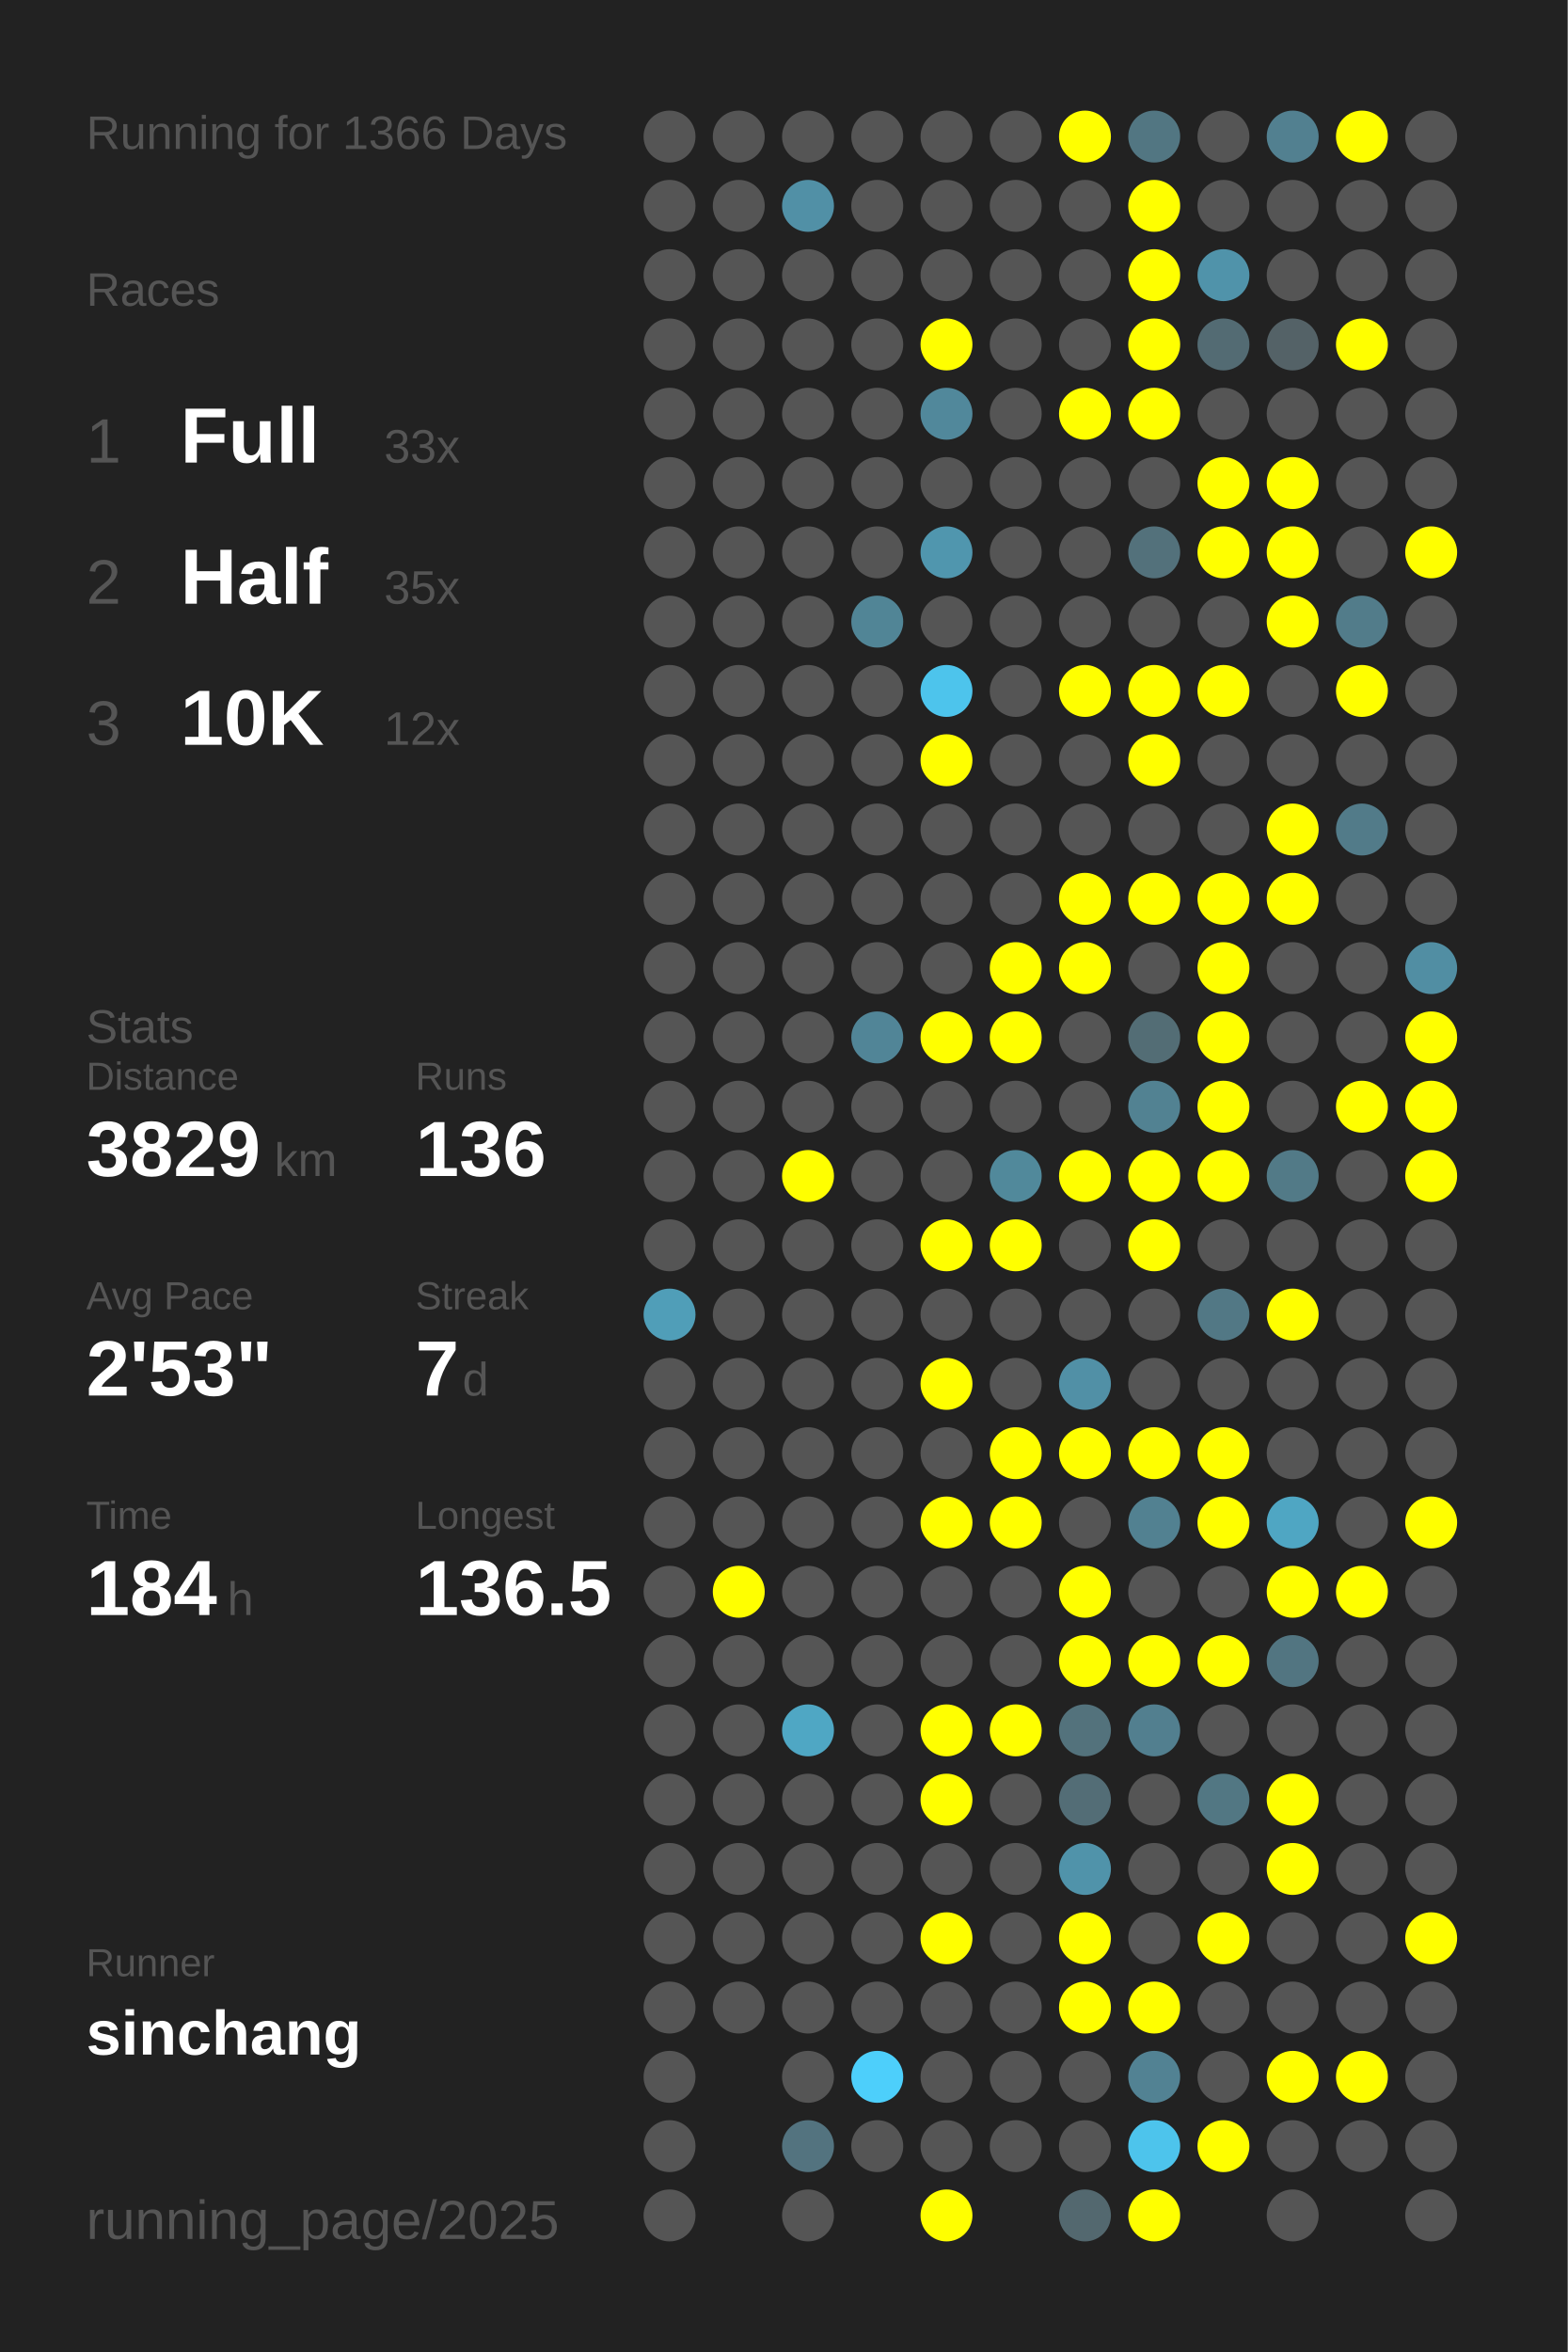
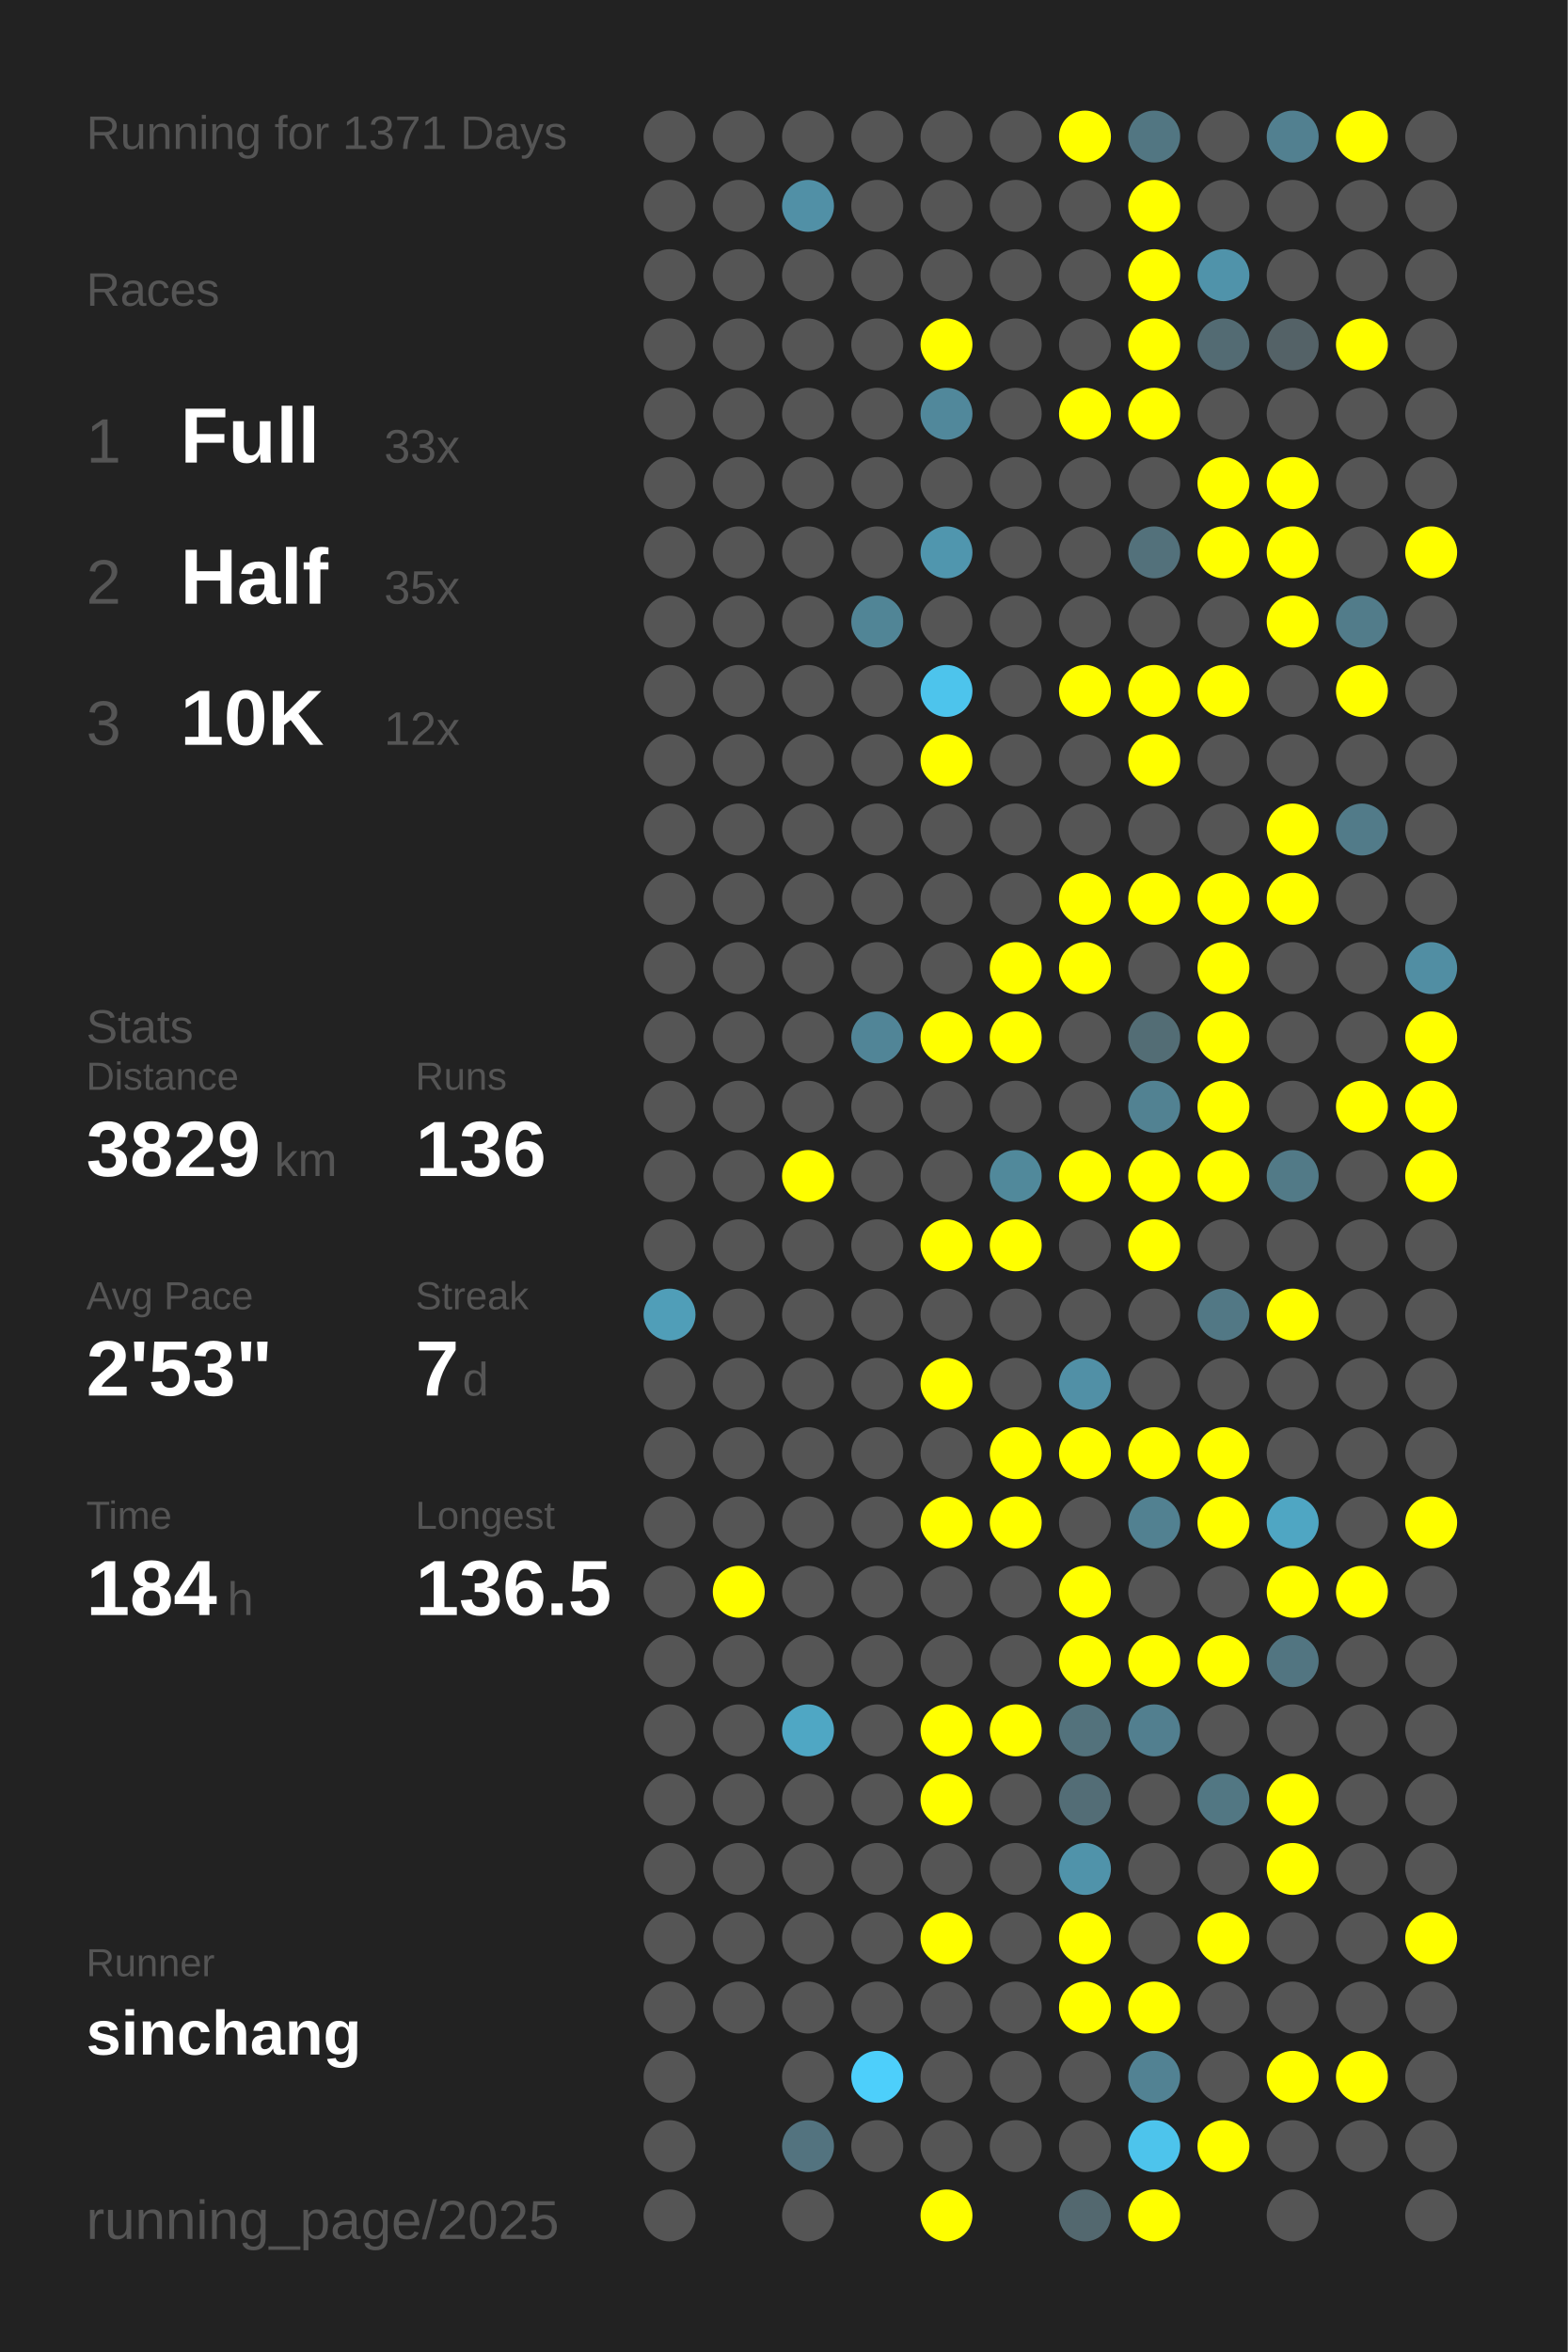
<svg xmlns="http://www.w3.org/2000/svg" baseProfile="full" height="300mm" version="1.1" viewBox="0,0,200,300" width="200mm">
  <defs />
  <rect fill="#222222" height="300" width="200" x="0" y="0" />
-   <text fill="#555555" style="font-size:6px; font-family:Arial;" x="11" y="19">Running for 1366 Days</text>
+   <text fill="#555555" style="font-size:6px; font-family:Arial;" x="11" y="19">Running for 1371 Days</text>
  <text fill="#555555" style="font-size:6px; font-family:Arial;" x="11" y="39">Races</text>
  <text fill="#555555" style="font-size:8px; font-family:Arial;" x="11" y="59">1</text>
  <text fill="#FFFFFF" style="font-size:10px; font-family:Arial; font-weight:bold;" x="23" y="59">Full</text>
  <text fill="#555555" style="font-size:6px; font-family:Arial;" x="49" y="59">33x</text>
  <text fill="#555555" style="font-size:8px; font-family:Arial;" x="11" y="77">2</text>
  <text fill="#FFFFFF" style="font-size:10px; font-family:Arial; font-weight:bold;" x="23" y="77">Half</text>
  <text fill="#555555" style="font-size:6px; font-family:Arial;" x="49" y="77">35x</text>
  <text fill="#555555" style="font-size:8px; font-family:Arial;" x="11" y="95">3</text>
  <text fill="#FFFFFF" style="font-size:10px; font-family:Arial; font-weight:bold;" x="23" y="95">10K</text>
  <text fill="#555555" style="font-size:6px; font-family:Arial;" x="49" y="95">12x</text>
  <text fill="#555555" style="font-size:6px; font-family:Arial;" x="11" y="133">Stats</text>
  <text fill="#555555" style="font-size:5px; font-family:Arial;" x="11" y="139">Distance</text>
  <text fill="#FFFFFF" style="font-size:10px; font-family:Arial; font-weight:bold;" x="11" y="150">3829</text>
  <text fill="#555555" style="font-size:6px; font-family:Arial;" x="35" y="150">km</text>
  <text fill="#555555" style="font-size:5px; font-family:Arial;" x="53" y="139">Runs</text>
  <text fill="#FFFFFF" style="font-size:10px; font-family:Arial; font-weight:bold;" x="53" y="150">136</text>
  <text fill="#555555" style="font-size:5px; font-family:Arial;" x="11" y="167">Avg Pace</text>
  <text fill="#FFFFFF" style="font-size:10px; font-family:Arial; font-weight:bold;" x="11" y="178">2'53"</text>
  <text fill="#555555" style="font-size:5px; font-family:Arial;" x="53" y="167">Streak</text>
  <text fill="#FFFFFF" style="font-size:10px; font-family:Arial; font-weight:bold;" x="53" y="178">7</text>
  <text fill="#555555" style="font-size:6px; font-family:Arial;" x="59" y="178">d</text>
  <text fill="#555555" style="font-size:5px; font-family:Arial;" x="11" y="195">Time</text>
  <text fill="#FFFFFF" style="font-size:10px; font-family:Arial; font-weight:bold;" x="11" y="206">184</text>
  <text fill="#555555" style="font-size:6px; font-family:Arial;" x="29" y="206">h</text>
  <text fill="#555555" style="font-size:5px; font-family:Arial;" x="53" y="195">Longest</text>
  <text fill="#FFFFFF" style="font-size:10px; font-family:Arial; font-weight:bold;" x="53" y="206">136.5</text>
  <text fill="#555555" style="font-size:5px; font-family:Arial;" x="11" y="252.065">Runner</text>
  <text fill="#FFFFFF" style="font-size:8px; font-family:Arial; font-weight:bold;" x="11" y="262.065">sinchang</text>
  <text fill="#555555" style="font-size:7px; font-family:Arial;" x="11" y="285.581">running_page/2025</text>
  <circle cx="85.417" cy="17.419" fill="#555555" r="3.312" />
  <circle cx="85.417" cy="26.258" fill="#555555" r="3.312" />
  <circle cx="85.417" cy="35.097" fill="#555555" r="3.312" />
  <circle cx="85.417" cy="43.935" fill="#555555" r="3.312" />
  <circle cx="85.417" cy="52.774" fill="#555555" r="3.312" />
  <circle cx="85.417" cy="61.613" fill="#555555" r="3.312" />
  <circle cx="85.417" cy="70.452" fill="#555555" r="3.312" />
  <circle cx="85.417" cy="79.29" fill="#555555" r="3.312" />
  <circle cx="85.417" cy="88.129" fill="#555555" r="3.312" />
  <circle cx="85.417" cy="96.968" fill="#555555" r="3.312" />
  <circle cx="85.417" cy="105.806" fill="#555555" r="3.312" />
  <circle cx="85.417" cy="114.645" fill="#555555" r="3.312" />
  <circle cx="85.417" cy="123.484" fill="#555555" r="3.312" />
  <circle cx="85.417" cy="132.323" fill="#555555" r="3.312" />
  <circle cx="85.417" cy="141.161" fill="#555555" r="3.312" />
  <circle cx="85.417" cy="150" fill="#555555" r="3.312" />
  <circle cx="85.417" cy="158.839" fill="#555555" r="3.312" />
  <circle cx="85.417" cy="167.677" fill="#509eb8" r="3.312" />
  <circle cx="85.417" cy="176.516" fill="#555555" r="3.312" />
  <circle cx="85.417" cy="185.355" fill="#555555" r="3.312" />
  <circle cx="85.417" cy="194.194" fill="#555555" r="3.312" />
  <circle cx="85.417" cy="203.032" fill="#555555" r="3.312" />
  <circle cx="85.417" cy="211.871" fill="#555555" r="3.312" />
  <circle cx="85.417" cy="220.71" fill="#555555" r="3.312" />
  <circle cx="85.417" cy="229.548" fill="#555555" r="3.312" />
  <circle cx="85.417" cy="238.387" fill="#555555" r="3.312" />
  <circle cx="85.417" cy="247.226" fill="#555555" r="3.312" />
  <circle cx="85.417" cy="256.065" fill="#555555" r="3.312" />
  <circle cx="85.417" cy="264.903" fill="#555555" r="3.312" />
  <circle cx="85.417" cy="273.742" fill="#555555" r="3.312" />
  <circle cx="85.417" cy="282.581" fill="#555555" r="3.312" />
  <circle cx="94.25" cy="17.419" fill="#555555" r="3.312" />
  <circle cx="94.25" cy="26.258" fill="#555555" r="3.312" />
  <circle cx="94.25" cy="35.097" fill="#555555" r="3.312" />
  <circle cx="94.25" cy="43.935" fill="#555555" r="3.312" />
  <circle cx="94.25" cy="52.774" fill="#555555" r="3.312" />
  <circle cx="94.25" cy="61.613" fill="#555555" r="3.312" />
  <circle cx="94.25" cy="70.452" fill="#555555" r="3.312" />
  <circle cx="94.25" cy="79.29" fill="#555555" r="3.312" />
  <circle cx="94.25" cy="88.129" fill="#555555" r="3.312" />
  <circle cx="94.25" cy="96.968" fill="#555555" r="3.312" />
  <circle cx="94.25" cy="105.806" fill="#555555" r="3.312" />
  <circle cx="94.25" cy="114.645" fill="#555555" r="3.312" />
  <circle cx="94.25" cy="123.484" fill="#555555" r="3.312" />
  <circle cx="94.25" cy="132.323" fill="#555555" r="3.312" />
  <circle cx="94.25" cy="141.161" fill="#555555" r="3.312" />
  <circle cx="94.25" cy="150" fill="#555555" r="3.312" />
  <circle cx="94.25" cy="158.839" fill="#555555" r="3.312" />
  <circle cx="94.25" cy="167.677" fill="#555555" r="3.312" />
  <circle cx="94.25" cy="176.516" fill="#555555" r="3.312" />
  <circle cx="94.25" cy="185.355" fill="#555555" r="3.312" />
  <circle cx="94.25" cy="194.194" fill="#555555" r="3.312" />
  <circle cx="94.25" cy="203.032" fill="#FFFF00" r="3.312" />
  <circle cx="94.25" cy="211.871" fill="#555555" r="3.312" />
  <circle cx="94.25" cy="220.71" fill="#555555" r="3.312" />
  <circle cx="94.25" cy="229.548" fill="#555555" r="3.312" />
  <circle cx="94.25" cy="238.387" fill="#555555" r="3.312" />
  <circle cx="94.25" cy="247.226" fill="#555555" r="3.312" />
  <circle cx="94.25" cy="256.065" fill="#555555" r="3.312" />
  <circle cx="103.083" cy="17.419" fill="#555555" r="3.312" />
  <circle cx="103.083" cy="26.258" fill="#5190a6" r="3.312" />
  <circle cx="103.083" cy="35.097" fill="#555555" r="3.312" />
  <circle cx="103.083" cy="43.935" fill="#555555" r="3.312" />
  <circle cx="103.083" cy="52.774" fill="#555555" r="3.312" />
  <circle cx="103.083" cy="61.613" fill="#555555" r="3.312" />
  <circle cx="103.083" cy="70.452" fill="#555555" r="3.312" />
  <circle cx="103.083" cy="79.29" fill="#555555" r="3.312" />
  <circle cx="103.083" cy="88.129" fill="#555555" r="3.312" />
  <circle cx="103.083" cy="96.968" fill="#555555" r="3.312" />
  <circle cx="103.083" cy="105.806" fill="#555555" r="3.312" />
  <circle cx="103.083" cy="114.645" fill="#555555" r="3.312" />
  <circle cx="103.083" cy="123.484" fill="#555555" r="3.312" />
  <circle cx="103.083" cy="132.323" fill="#555555" r="3.312" />
  <circle cx="103.083" cy="141.161" fill="#555555" r="3.312" />
  <circle cx="103.083" cy="150" fill="#FFFF00" r="3.312" />
  <circle cx="103.083" cy="158.839" fill="#555555" r="3.312" />
  <circle cx="103.083" cy="167.677" fill="#555555" r="3.312" />
  <circle cx="103.083" cy="176.516" fill="#555555" r="3.312" />
  <circle cx="103.083" cy="185.355" fill="#555555" r="3.312" />
  <circle cx="103.083" cy="194.194" fill="#555555" r="3.312" />
  <circle cx="103.083" cy="203.032" fill="#555555" r="3.312" />
  <circle cx="103.083" cy="211.871" fill="#555555" r="3.312" />
  <circle cx="103.083" cy="220.71" fill="#4fa7c4" r="3.312" />
  <circle cx="103.083" cy="229.548" fill="#555555" r="3.312" />
  <circle cx="103.083" cy="238.387" fill="#555555" r="3.312" />
  <circle cx="103.083" cy="247.226" fill="#555555" r="3.312" />
  <circle cx="103.083" cy="256.065" fill="#555555" r="3.312" />
  <circle cx="103.083" cy="264.903" fill="#555555" r="3.312" />
  <circle cx="103.083" cy="273.742" fill="#53737f" r="3.312" />
  <circle cx="103.083" cy="282.581" fill="#555555" r="3.312" />
  <circle cx="111.917" cy="17.419" fill="#555555" r="3.312" />
  <circle cx="111.917" cy="26.258" fill="#555555" r="3.312" />
  <circle cx="111.917" cy="35.097" fill="#555555" r="3.312" />
  <circle cx="111.917" cy="43.935" fill="#555555" r="3.312" />
  <circle cx="111.917" cy="52.774" fill="#555555" r="3.312" />
  <circle cx="111.917" cy="61.613" fill="#555555" r="3.312" />
  <circle cx="111.917" cy="70.452" fill="#555555" r="3.312" />
  <circle cx="111.917" cy="79.29" fill="#518596" r="3.312" />
  <circle cx="111.917" cy="88.129" fill="#555555" r="3.312" />
  <circle cx="111.917" cy="96.968" fill="#555555" r="3.312" />
  <circle cx="111.917" cy="105.806" fill="#555555" r="3.312" />
  <circle cx="111.917" cy="114.645" fill="#555555" r="3.312" />
  <circle cx="111.917" cy="123.484" fill="#555555" r="3.312" />
  <circle cx="111.917" cy="132.323" fill="#518597" r="3.312" />
  <circle cx="111.917" cy="141.161" fill="#555555" r="3.312" />
  <circle cx="111.917" cy="150" fill="#555555" r="3.312" />
  <circle cx="111.917" cy="158.839" fill="#555555" r="3.312" />
  <circle cx="111.917" cy="167.677" fill="#555555" r="3.312" />
  <circle cx="111.917" cy="176.516" fill="#555555" r="3.312" />
  <circle cx="111.917" cy="185.355" fill="#555555" r="3.312" />
  <circle cx="111.917" cy="194.194" fill="#555555" r="3.312" />
  <circle cx="111.917" cy="203.032" fill="#555555" r="3.312" />
  <circle cx="111.917" cy="211.871" fill="#555555" r="3.312" />
  <circle cx="111.917" cy="220.71" fill="#555555" r="3.312" />
  <circle cx="111.917" cy="229.548" fill="#555555" r="3.312" />
  <circle cx="111.917" cy="238.387" fill="#555555" r="3.312" />
  <circle cx="111.917" cy="247.226" fill="#555555" r="3.312" />
  <circle cx="111.917" cy="256.065" fill="#555555" r="3.312" />
  <circle cx="111.917" cy="264.903" fill="#4dcffb" r="3.312" />
  <circle cx="111.917" cy="273.742" fill="#555555" r="3.312" />
  <circle cx="120.75" cy="17.419" fill="#555555" r="3.312" />
  <circle cx="120.75" cy="26.258" fill="#555555" r="3.312" />
  <circle cx="120.75" cy="35.097" fill="#555555" r="3.312" />
  <circle cx="120.75" cy="43.935" fill="#FFFF00" r="3.312" />
  <circle cx="120.75" cy="52.774" fill="#51889b" r="3.312" />
  <circle cx="120.75" cy="61.613" fill="#555555" r="3.312" />
  <circle cx="120.75" cy="70.452" fill="#5096ae" r="3.312" />
  <circle cx="120.75" cy="79.29" fill="#555555" r="3.312" />
  <circle cx="120.75" cy="88.129" fill="#4dc4ec" r="3.312" />
  <circle cx="120.75" cy="96.968" fill="#FFFF00" r="3.312" />
  <circle cx="120.75" cy="105.806" fill="#555555" r="3.312" />
  <circle cx="120.75" cy="114.645" fill="#555555" r="3.312" />
  <circle cx="120.75" cy="123.484" fill="#555555" r="3.312" />
  <circle cx="120.75" cy="132.323" fill="#FFFF00" r="3.312" />
  <circle cx="120.75" cy="141.161" fill="#555555" r="3.312" />
  <circle cx="120.75" cy="150" fill="#555555" r="3.312" />
  <circle cx="120.75" cy="158.839" fill="#FFFF00" r="3.312" />
  <circle cx="120.75" cy="167.677" fill="#555555" r="3.312" />
  <circle cx="120.75" cy="176.516" fill="#FFFF00" r="3.312" />
  <circle cx="120.75" cy="185.355" fill="#555555" r="3.312" />
  <circle cx="120.75" cy="194.194" fill="#FFFF00" r="3.312" />
  <circle cx="120.75" cy="203.032" fill="#555555" r="3.312" />
  <circle cx="120.75" cy="211.871" fill="#555555" r="3.312" />
  <circle cx="120.75" cy="220.71" fill="#FFFF00" r="3.312" />
  <circle cx="120.75" cy="229.548" fill="#FFFF00" r="3.312" />
  <circle cx="120.75" cy="238.387" fill="#555555" r="3.312" />
  <circle cx="120.75" cy="247.226" fill="#FFFF00" r="3.312" />
  <circle cx="120.75" cy="256.065" fill="#555555" r="3.312" />
  <circle cx="120.75" cy="264.903" fill="#555555" r="3.312" />
  <circle cx="120.75" cy="273.742" fill="#555555" r="3.312" />
  <circle cx="120.75" cy="282.581" fill="#FFFF00" r="3.312" />
  <circle cx="129.583" cy="17.419" fill="#555555" r="3.312" />
  <circle cx="129.583" cy="26.258" fill="#555555" r="3.312" />
  <circle cx="129.583" cy="35.097" fill="#555555" r="3.312" />
  <circle cx="129.583" cy="43.935" fill="#555555" r="3.312" />
  <circle cx="129.583" cy="52.774" fill="#555555" r="3.312" />
  <circle cx="129.583" cy="61.613" fill="#555555" r="3.312" />
  <circle cx="129.583" cy="70.452" fill="#555555" r="3.312" />
  <circle cx="129.583" cy="79.29" fill="#555555" r="3.312" />
  <circle cx="129.583" cy="88.129" fill="#555555" r="3.312" />
  <circle cx="129.583" cy="96.968" fill="#555555" r="3.312" />
  <circle cx="129.583" cy="105.806" fill="#555555" r="3.312" />
  <circle cx="129.583" cy="114.645" fill="#555555" r="3.312" />
  <circle cx="129.583" cy="123.484" fill="#FFFF00" r="3.312" />
  <circle cx="129.583" cy="132.323" fill="#FFFF00" r="3.312" />
  <circle cx="129.583" cy="141.161" fill="#555555" r="3.312" />
  <circle cx="129.583" cy="150" fill="#51899b" r="3.312" />
  <circle cx="129.583" cy="158.839" fill="#FFFF00" r="3.312" />
  <circle cx="129.583" cy="167.677" fill="#555555" r="3.312" />
  <circle cx="129.583" cy="176.516" fill="#555555" r="3.312" />
  <circle cx="129.583" cy="185.355" fill="#FFFF00" r="3.312" />
  <circle cx="129.583" cy="194.194" fill="#FFFF00" r="3.312" />
  <circle cx="129.583" cy="203.032" fill="#555555" r="3.312" />
  <circle cx="129.583" cy="211.871" fill="#555555" r="3.312" />
  <circle cx="129.583" cy="220.71" fill="#FFFF00" r="3.312" />
  <circle cx="129.583" cy="229.548" fill="#555555" r="3.312" />
  <circle cx="129.583" cy="238.387" fill="#555555" r="3.312" />
  <circle cx="129.583" cy="247.226" fill="#555555" r="3.312" />
  <circle cx="129.583" cy="256.065" fill="#555555" r="3.312" />
  <circle cx="129.583" cy="264.903" fill="#555555" r="3.312" />
  <circle cx="129.583" cy="273.742" fill="#555555" r="3.312" />
  <circle cx="138.417" cy="17.419" fill="#FFFF00" r="3.312" />
  <circle cx="138.417" cy="26.258" fill="#555555" r="3.312" />
  <circle cx="138.417" cy="35.097" fill="#555555" r="3.312" />
  <circle cx="138.417" cy="43.935" fill="#555555" r="3.312" />
  <circle cx="138.417" cy="52.774" fill="#FFFF00" r="3.312" />
  <circle cx="138.417" cy="61.613" fill="#555555" r="3.312" />
  <circle cx="138.417" cy="70.452" fill="#555555" r="3.312" />
  <circle cx="138.417" cy="79.29" fill="#555555" r="3.312" />
  <circle cx="138.417" cy="88.129" fill="#FFFF00" r="3.312" />
  <circle cx="138.417" cy="96.968" fill="#555555" r="3.312" />
  <circle cx="138.417" cy="105.806" fill="#555555" r="3.312" />
  <circle cx="138.417" cy="114.645" fill="#FFFF00" r="3.312" />
  <circle cx="138.417" cy="123.484" fill="#FFFF00" r="3.312" />
  <circle cx="138.417" cy="132.323" fill="#555555" r="3.312" />
  <circle cx="138.417" cy="141.161" fill="#555555" r="3.312" />
  <circle cx="138.417" cy="150" fill="#FFFF00" r="3.312" />
  <circle cx="138.417" cy="158.839" fill="#555555" r="3.312" />
  <circle cx="138.417" cy="167.677" fill="#555555" r="3.312" />
  <circle cx="138.417" cy="176.516" fill="#5190a6" r="3.312" />
  <circle cx="138.417" cy="185.355" fill="#FFFF00" r="3.312" />
  <circle cx="138.417" cy="194.194" fill="#555555" r="3.312" />
  <circle cx="138.417" cy="203.032" fill="#FFFF00" r="3.312" />
  <circle cx="138.417" cy="211.871" fill="#FFFF00" r="3.312" />
  <circle cx="138.417" cy="220.71" fill="#53727c" r="3.312" />
  <circle cx="138.417" cy="229.548" fill="#536d76" r="3.312" />
  <circle cx="138.417" cy="238.387" fill="#5093aa" r="3.312" />
  <circle cx="138.417" cy="247.226" fill="#FFFF00" r="3.312" />
  <circle cx="138.417" cy="256.065" fill="#FFFF00" r="3.312" />
  <circle cx="138.417" cy="264.903" fill="#555555" r="3.312" />
  <circle cx="138.417" cy="273.742" fill="#555555" r="3.312" />
  <circle cx="138.417" cy="282.581" fill="#53686f" r="3.312" />
  <circle cx="147.25" cy="17.419" fill="#527682" r="3.312" />
  <circle cx="147.25" cy="26.258" fill="#FFFF00" r="3.312" />
  <circle cx="147.25" cy="35.097" fill="#FFFF00" r="3.312" />
  <circle cx="147.25" cy="43.935" fill="#FFFF00" r="3.312" />
  <circle cx="147.25" cy="52.774" fill="#FFFF00" r="3.312" />
  <circle cx="147.25" cy="61.613" fill="#555555" r="3.312" />
  <circle cx="147.25" cy="70.452" fill="#53717b" r="3.312" />
  <circle cx="147.25" cy="79.29" fill="#555555" r="3.312" />
  <circle cx="147.25" cy="88.129" fill="#FFFF00" r="3.312" />
  <circle cx="147.25" cy="96.968" fill="#FFFF00" r="3.312" />
  <circle cx="147.25" cy="105.806" fill="#555555" r="3.312" />
  <circle cx="147.25" cy="114.645" fill="#FFFF00" r="3.312" />
  <circle cx="147.25" cy="123.484" fill="#555555" r="3.312" />
  <circle cx="147.25" cy="132.323" fill="#536d75" r="3.312" />
  <circle cx="147.25" cy="141.161" fill="#528292" r="3.312" />
  <circle cx="147.25" cy="150" fill="#FFFF00" r="3.312" />
  <circle cx="147.25" cy="158.839" fill="#FFFF00" r="3.312" />
  <circle cx="147.25" cy="167.677" fill="#555555" r="3.312" />
  <circle cx="147.25" cy="176.516" fill="#555555" r="3.312" />
  <circle cx="147.25" cy="185.355" fill="#FFFF00" r="3.312" />
  <circle cx="147.25" cy="194.194" fill="#528191" r="3.312" />
  <circle cx="147.25" cy="203.032" fill="#555555" r="3.312" />
  <circle cx="147.25" cy="211.871" fill="#FFFF00" r="3.312" />
  <circle cx="147.25" cy="220.71" fill="#527f8f" r="3.312" />
  <circle cx="147.25" cy="229.548" fill="#555555" r="3.312" />
  <circle cx="147.25" cy="238.387" fill="#555555" r="3.312" />
  <circle cx="147.25" cy="247.226" fill="#555555" r="3.312" />
  <circle cx="147.25" cy="256.065" fill="#FFFF00" r="3.312" />
  <circle cx="147.25" cy="264.903" fill="#528293" r="3.312" />
  <circle cx="147.25" cy="273.742" fill="#4dc4ec" r="3.312" />
  <circle cx="147.25" cy="282.581" fill="#FFFF00" r="3.312" />
  <circle cx="156.083" cy="17.419" fill="#555555" r="3.312" />
  <circle cx="156.083" cy="26.258" fill="#555555" r="3.312" />
  <circle cx="156.083" cy="35.097" fill="#5093aa" r="3.312" />
  <circle cx="156.083" cy="43.935" fill="#536b73" r="3.312" />
  <circle cx="156.083" cy="52.774" fill="#555555" r="3.312" />
  <circle cx="156.083" cy="61.613" fill="#FFFF00" r="3.312" />
  <circle cx="156.083" cy="70.452" fill="#FFFF00" r="3.312" />
  <circle cx="156.083" cy="79.29" fill="#555555" r="3.312" />
  <circle cx="156.083" cy="88.129" fill="#FFFF00" r="3.312" />
  <circle cx="156.083" cy="96.968" fill="#555555" r="3.312" />
  <circle cx="156.083" cy="105.806" fill="#555555" r="3.312" />
  <circle cx="156.083" cy="114.645" fill="#FFFF00" r="3.312" />
  <circle cx="156.083" cy="123.484" fill="#FFFF00" r="3.312" />
  <circle cx="156.083" cy="132.323" fill="#FFFF00" r="3.312" />
  <circle cx="156.083" cy="141.161" fill="#FFFF00" r="3.312" />
  <circle cx="156.083" cy="150" fill="#FFFF00" r="3.312" />
  <circle cx="156.083" cy="158.839" fill="#555555" r="3.312" />
  <circle cx="156.083" cy="167.677" fill="#527885" r="3.312" />
  <circle cx="156.083" cy="176.516" fill="#555555" r="3.312" />
  <circle cx="156.083" cy="185.355" fill="#FFFF00" r="3.312" />
  <circle cx="156.083" cy="194.194" fill="#FFFF00" r="3.312" />
  <circle cx="156.083" cy="203.032" fill="#555555" r="3.312" />
  <circle cx="156.083" cy="211.871" fill="#FFFF00" r="3.312" />
  <circle cx="156.083" cy="220.71" fill="#555555" r="3.312" />
  <circle cx="156.083" cy="229.548" fill="#527783" r="3.312" />
  <circle cx="156.083" cy="238.387" fill="#555555" r="3.312" />
  <circle cx="156.083" cy="247.226" fill="#FFFF00" r="3.312" />
  <circle cx="156.083" cy="256.065" fill="#555555" r="3.312" />
  <circle cx="156.083" cy="264.903" fill="#555555" r="3.312" />
  <circle cx="156.083" cy="273.742" fill="#FFFF00" r="3.312" />
  <circle cx="164.917" cy="17.419" fill="#528090" r="3.312" />
  <circle cx="164.917" cy="26.258" fill="#555555" r="3.312" />
  <circle cx="164.917" cy="35.097" fill="#555555" r="3.312" />
  <circle cx="164.917" cy="43.935" fill="#546267" r="3.312" />
  <circle cx="164.917" cy="52.774" fill="#555555" r="3.312" />
  <circle cx="164.917" cy="61.613" fill="#FFFF00" r="3.312" />
  <circle cx="164.917" cy="70.452" fill="#FFFF00" r="3.312" />
  <circle cx="164.917" cy="79.29" fill="#FFFF00" r="3.312" />
  <circle cx="164.917" cy="88.129" fill="#555555" r="3.312" />
  <circle cx="164.917" cy="96.968" fill="#555555" r="3.312" />
  <circle cx="164.917" cy="105.806" fill="#FFFF00" r="3.312" />
  <circle cx="164.917" cy="114.645" fill="#FFFF00" r="3.312" />
  <circle cx="164.917" cy="123.484" fill="#555555" r="3.312" />
  <circle cx="164.917" cy="132.323" fill="#555555" r="3.312" />
  <circle cx="164.917" cy="141.161" fill="#555555" r="3.312" />
  <circle cx="164.917" cy="150" fill="#527a87" r="3.312" />
  <circle cx="164.917" cy="158.839" fill="#555555" r="3.312" />
  <circle cx="164.917" cy="167.677" fill="#FFFF00" r="3.312" />
  <circle cx="164.917" cy="176.516" fill="#555555" r="3.312" />
  <circle cx="164.917" cy="185.355" fill="#555555" r="3.312" />
  <circle cx="164.917" cy="194.194" fill="#4fa6c3" r="3.312" />
  <circle cx="164.917" cy="203.032" fill="#FFFF00" r="3.312" />
  <circle cx="164.917" cy="211.871" fill="#527581" r="3.312" />
  <circle cx="164.917" cy="220.71" fill="#555555" r="3.312" />
  <circle cx="164.917" cy="229.548" fill="#FFFF00" r="3.312" />
  <circle cx="164.917" cy="238.387" fill="#FFFF00" r="3.312" />
  <circle cx="164.917" cy="247.226" fill="#555555" r="3.312" />
  <circle cx="164.917" cy="256.065" fill="#555555" r="3.312" />
  <circle cx="164.917" cy="264.903" fill="#FFFF00" r="3.312" />
  <circle cx="164.917" cy="273.742" fill="#555555" r="3.312" />
  <circle cx="164.917" cy="282.581" fill="#555555" r="3.312" />
  <circle cx="173.75" cy="17.419" fill="#FFFF00" r="3.312" />
  <circle cx="173.75" cy="26.258" fill="#555555" r="3.312" />
  <circle cx="173.75" cy="35.097" fill="#555555" r="3.312" />
  <circle cx="173.75" cy="43.935" fill="#FFFF00" r="3.312" />
  <circle cx="173.75" cy="52.774" fill="#555555" r="3.312" />
  <circle cx="173.75" cy="61.613" fill="#555555" r="3.312" />
  <circle cx="173.75" cy="70.452" fill="#555555" r="3.312" />
  <circle cx="173.75" cy="79.29" fill="#527c8a" r="3.312" />
  <circle cx="173.75" cy="88.129" fill="#FFFF00" r="3.312" />
  <circle cx="173.75" cy="96.968" fill="#555555" r="3.312" />
  <circle cx="173.75" cy="105.806" fill="#527b89" r="3.312" />
  <circle cx="173.75" cy="114.645" fill="#555555" r="3.312" />
  <circle cx="173.75" cy="123.484" fill="#555555" r="3.312" />
  <circle cx="173.75" cy="132.323" fill="#555555" r="3.312" />
  <circle cx="173.75" cy="141.161" fill="#FFFF00" r="3.312" />
  <circle cx="173.75" cy="150" fill="#555555" r="3.312" />
  <circle cx="173.75" cy="158.839" fill="#555555" r="3.312" />
  <circle cx="173.75" cy="167.677" fill="#555555" r="3.312" />
  <circle cx="173.75" cy="176.516" fill="#555555" r="3.312" />
  <circle cx="173.75" cy="185.355" fill="#555555" r="3.312" />
  <circle cx="173.75" cy="194.194" fill="#555555" r="3.312" />
  <circle cx="173.75" cy="203.032" fill="#FFFF00" r="3.312" />
  <circle cx="173.75" cy="211.871" fill="#555555" r="3.312" />
  <circle cx="173.75" cy="220.71" fill="#555555" r="3.312" />
  <circle cx="173.75" cy="229.548" fill="#555555" r="3.312" />
  <circle cx="173.75" cy="238.387" fill="#555555" r="3.312" />
  <circle cx="173.75" cy="247.226" fill="#555555" r="3.312" />
  <circle cx="173.75" cy="256.065" fill="#555555" r="3.312" />
  <circle cx="173.75" cy="264.903" fill="#FFFF00" r="3.312" />
  <circle cx="173.75" cy="273.742" fill="#555555" r="3.312" />
  <circle cx="182.583" cy="17.419" fill="#555555" r="3.312" />
  <circle cx="182.583" cy="26.258" fill="#555555" r="3.312" />
  <circle cx="182.583" cy="35.097" fill="#555555" r="3.312" />
  <circle cx="182.583" cy="43.935" fill="#555555" r="3.312" />
  <circle cx="182.583" cy="52.774" fill="#555555" r="3.312" />
  <circle cx="182.583" cy="61.613" fill="#555555" r="3.312" />
  <circle cx="182.583" cy="70.452" fill="#FFFF00" r="3.312" />
  <circle cx="182.583" cy="79.29" fill="#555555" r="3.312" />
  <circle cx="182.583" cy="88.129" fill="#555555" r="3.312" />
  <circle cx="182.583" cy="96.968" fill="#555555" r="3.312" />
  <circle cx="182.583" cy="105.806" fill="#555555" r="3.312" />
  <circle cx="182.583" cy="114.645" fill="#555555" r="3.312" />
  <circle cx="182.583" cy="123.484" fill="#518ea3" r="3.312" />
  <circle cx="182.583" cy="132.323" fill="#FFFF00" r="3.312" />
  <circle cx="182.583" cy="141.161" fill="#FFFF00" r="3.312" />
  <circle cx="182.583" cy="150" fill="#FFFF00" r="3.312" />
  <circle cx="182.583" cy="158.839" fill="#555555" r="3.312" />
  <circle cx="182.583" cy="167.677" fill="#555555" r="3.312" />
  <circle cx="182.583" cy="176.516" fill="#555555" r="3.312" />
  <circle cx="182.583" cy="185.355" fill="#555555" r="3.312" />
  <circle cx="182.583" cy="194.194" fill="#FFFF00" r="3.312" />
  <circle cx="182.583" cy="203.032" fill="#555555" r="3.312" />
  <circle cx="182.583" cy="211.871" fill="#555555" r="3.312" />
  <circle cx="182.583" cy="220.71" fill="#555555" r="3.312" />
  <circle cx="182.583" cy="229.548" fill="#555555" r="3.312" />
  <circle cx="182.583" cy="238.387" fill="#555555" r="3.312" />
  <circle cx="182.583" cy="247.226" fill="#FFFF00" r="3.312" />
  <circle cx="182.583" cy="256.065" fill="#555555" r="3.312" />
  <circle cx="182.583" cy="264.903" fill="#555555" r="3.312" />
  <circle cx="182.583" cy="273.742" fill="#555555" r="3.312" />
  <circle cx="182.583" cy="282.581" fill="#555555" r="3.312" />
</svg>
